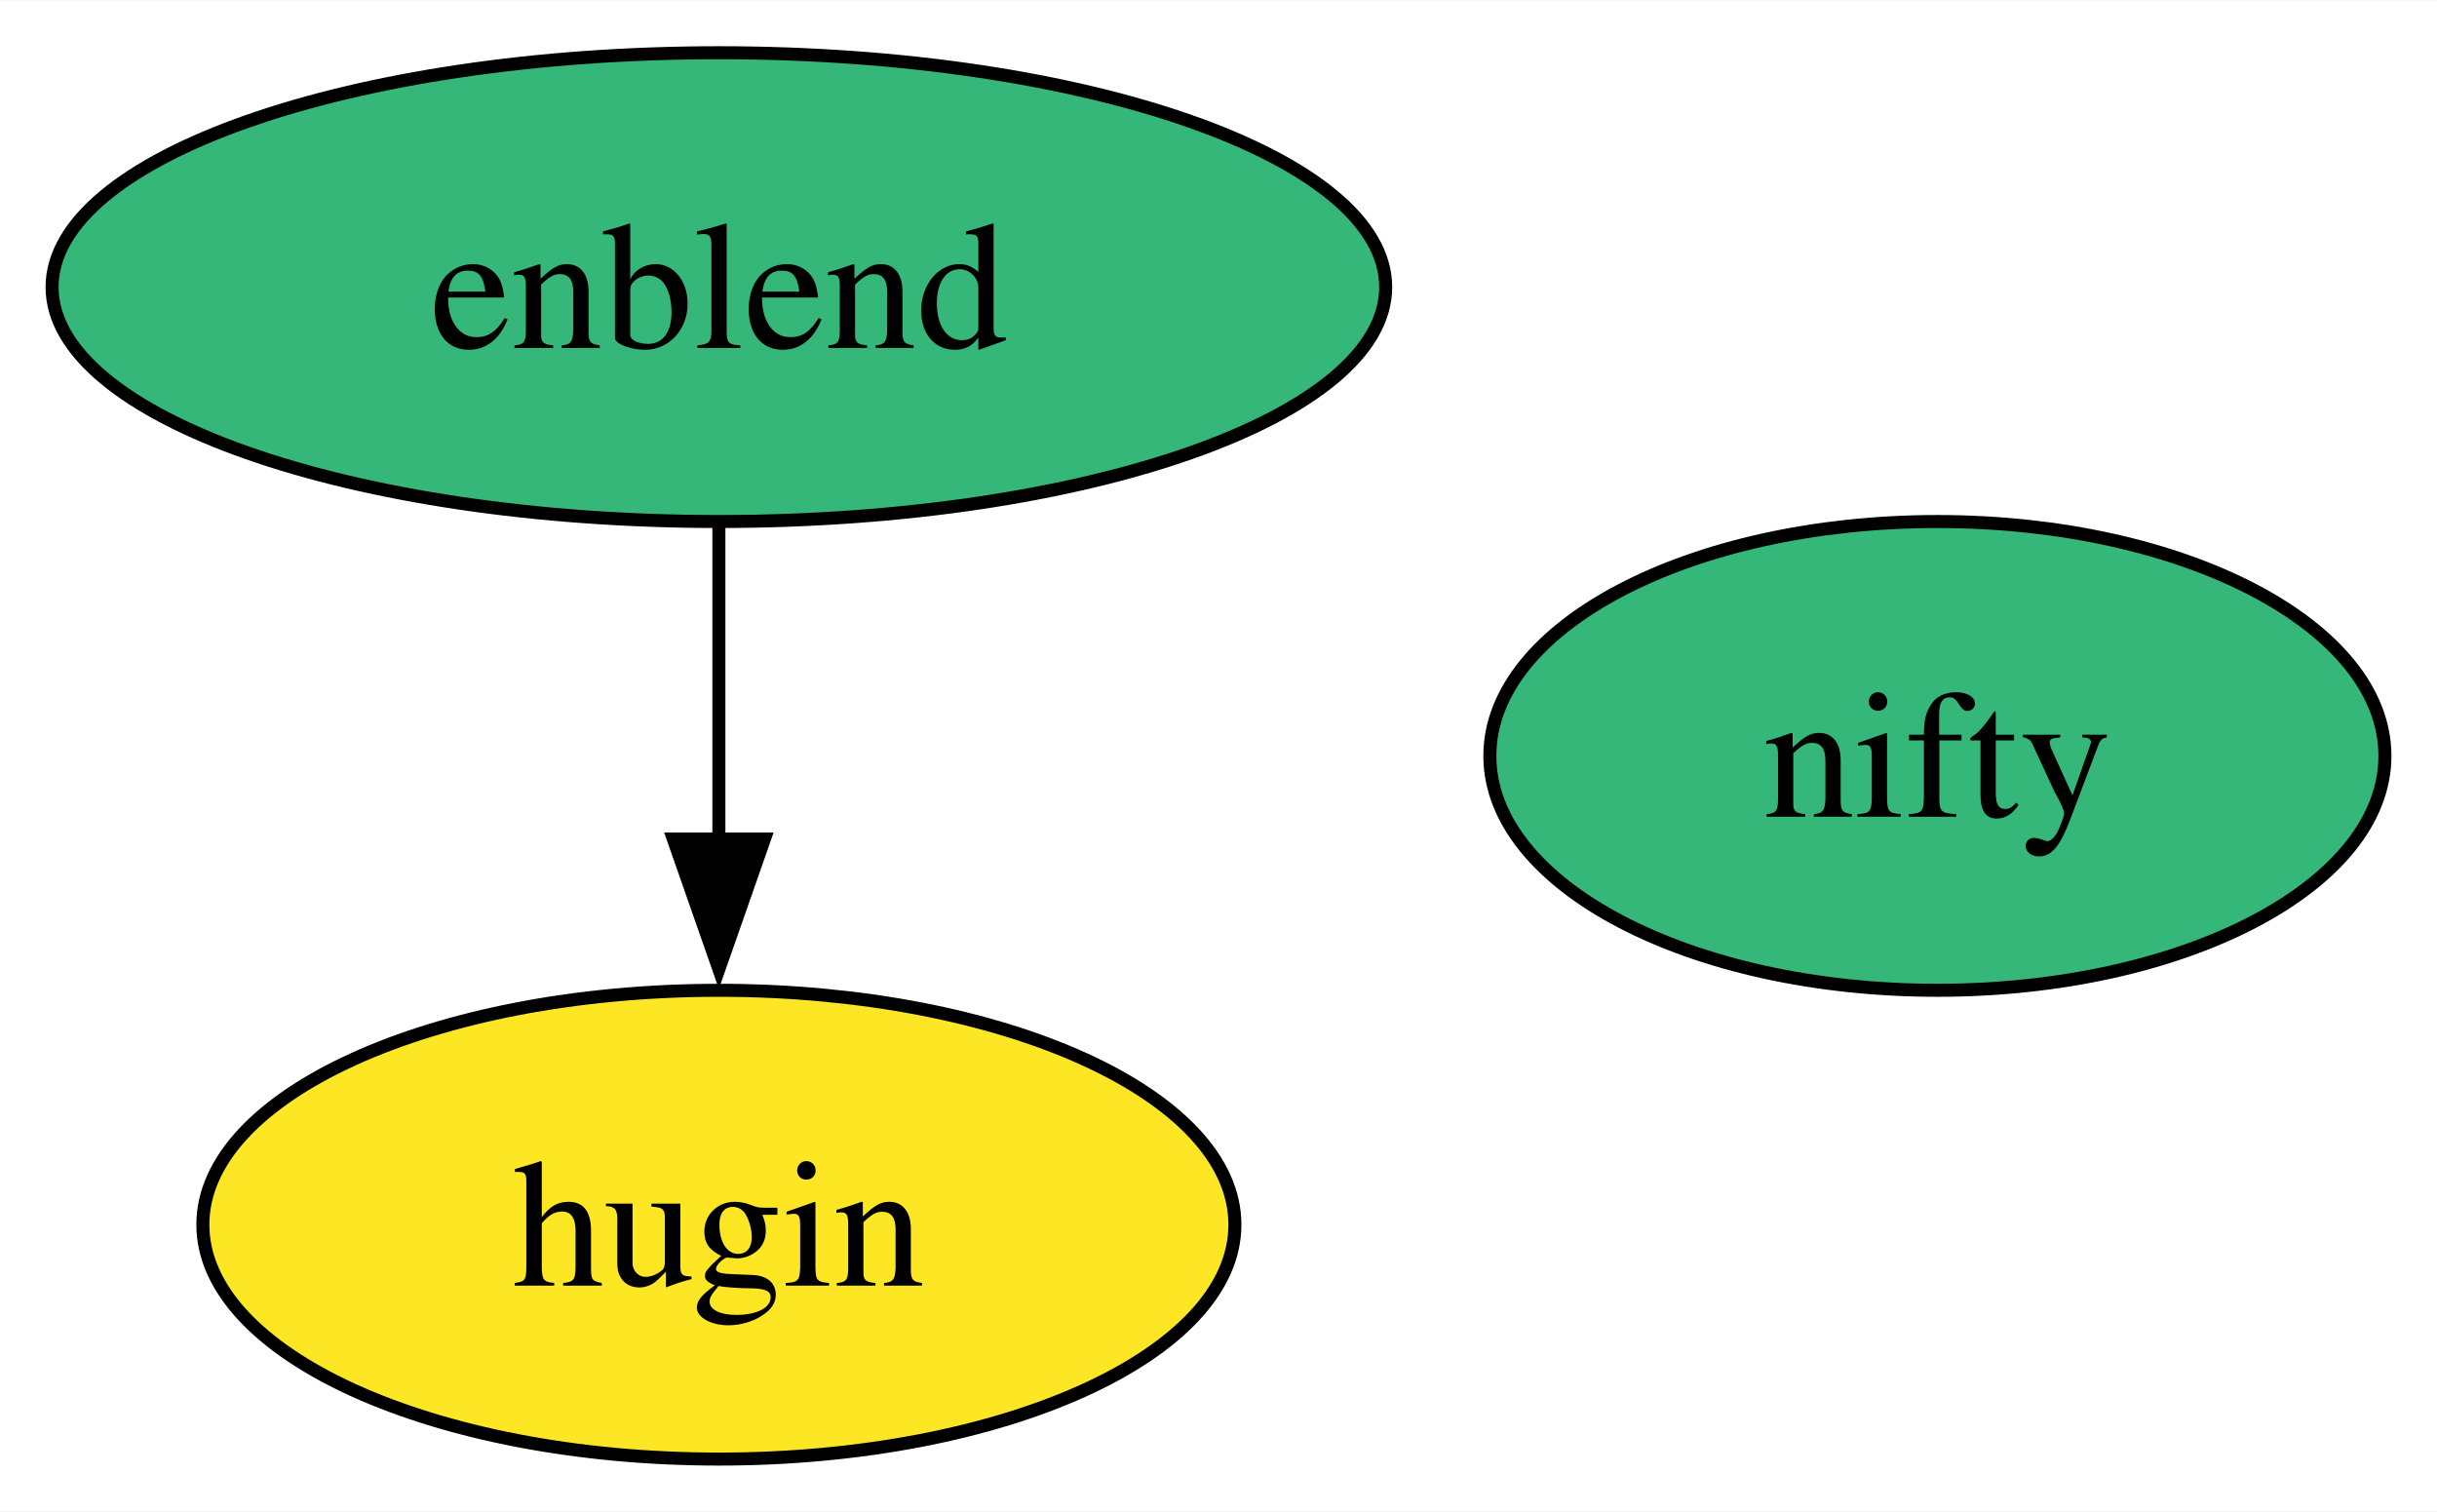
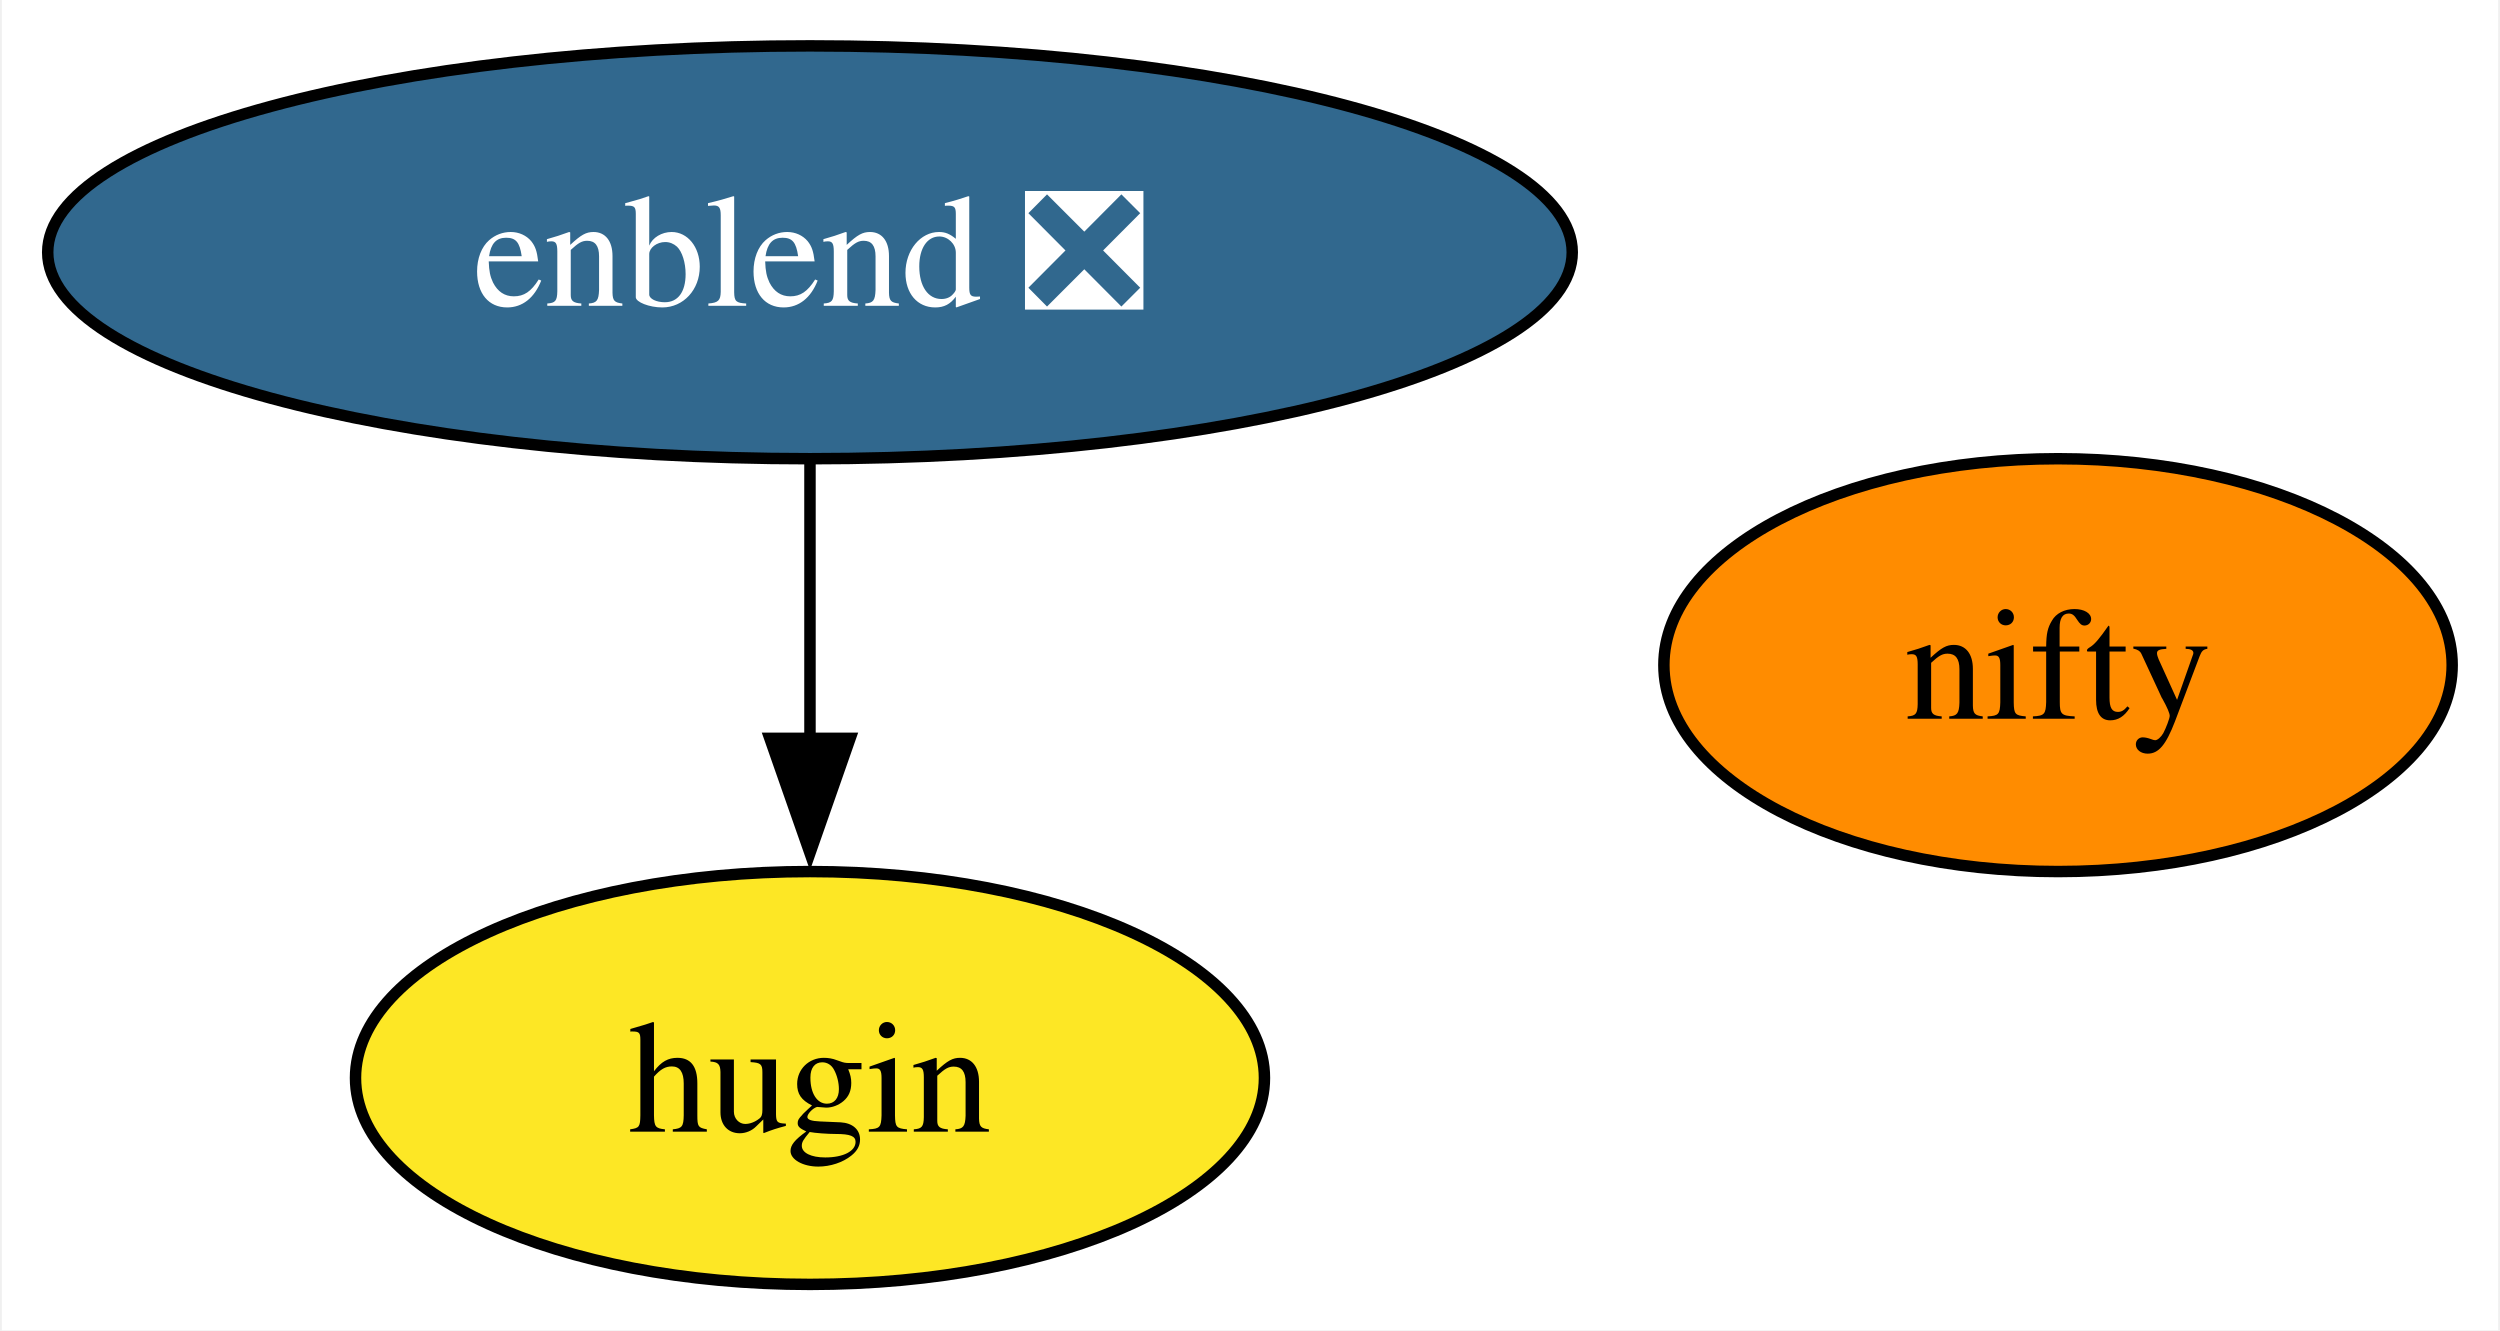
- <svg xmlns="http://www.w3.org/2000/svg" xmlns:xlink="http://www.w3.org/1999/xlink" width="187pt" height="116pt" viewBox="0.00 0.00 187.16 116.00">
+ <svg xmlns="http://www.w3.org/2000/svg" xmlns:xlink="http://www.w3.org/1999/xlink" width="218pt" height="116pt" viewBox="0.00 0.00 217.68 116.00">
  <g id="graph0" class="graph" transform="scale(1 1) rotate(0) translate(4 112)">
-     <polygon fill="white" stroke="none" points="-4,4 -4,-112 183.16,-112 183.16,4 -4,4" />
+     <polygon fill="white" stroke="none" points="-4,4 -4,-112 213.68,-112 213.68,4 -4,4" />
    <g id="node1" class="node">
      <g id="a_node1">
-         <a xlink:href="https://github.com/conda-forge/enblend-feedstock" xlink:title="enblend">
-           <ellipse fill="#35b779" stroke="black" cx="51.21" cy="-90" rx="51.21" ry="18" />
-           <text text-anchor="middle" x="51.21" y="-85.33" font-family="Times,serif" font-size="14.00">enblend</text>
+         <a xlink:href="https://github.com/conda-forge/enblend-feedstock/pull/25" xlink:title="enblend ❎">
+           <ellipse fill="#31688e" stroke="black" cx="66.47" cy="-90" rx="66.47" ry="18" />
+           <text text-anchor="middle" x="66.47" y="-85.33" font-family="Times,serif" font-size="14.00" fill="white">enblend ❎</text>
        </a>
      </g>
    </g>
    <g id="node2" class="node">
      <g id="a_node2">
        <a xlink:href="https://github.com/conda-forge/hugin-feedstock" xlink:title="hugin">
-           <ellipse fill="#fde725" stroke="black" cx="51.21" cy="-18" rx="39.63" ry="18" />
-           <text text-anchor="middle" x="51.21" y="-13.32" font-family="Times,serif" font-size="14.00">hugin</text>
+           <ellipse fill="#fde725" stroke="black" cx="66.47" cy="-18" rx="39.63" ry="18" />
+           <text text-anchor="middle" x="66.47" y="-13.32" font-family="Times,serif" font-size="14.00">hugin</text>
        </a>
      </g>
    </g>
    <g id="edge1" class="edge">
-       <path fill="none" stroke="black" d="M51.21,-71.7C51.21,-64.41 51.21,-55.73 51.21,-47.54" />
-       <polygon fill="black" stroke="black" points="54.71,-47.62 51.21,-37.62 47.71,-47.62 54.71,-47.62" />
+       <path fill="none" stroke="black" d="M66.47,-71.7C66.47,-64.41 66.47,-55.73 66.47,-47.54" />
+       <polygon fill="black" stroke="black" points="69.97,-47.62 66.47,-37.62 62.97,-47.62 69.97,-47.62" />
    </g>
    <g id="node3" class="node">
      <g id="a_node3">
        <a xlink:href="https://github.com/conda-forge/nifty-feedstock" xlink:title="nifty">
-           <ellipse fill="#35b779" stroke="black" cx="144.79" cy="-54" rx="34.37" ry="18" />
-           <text text-anchor="middle" x="144.79" y="-49.33" font-family="Times,serif" font-size="14.00">nifty</text>
+           <ellipse fill="#ff8c00" stroke="black" cx="175.3" cy="-54" rx="34.37" ry="18" />
+           <text text-anchor="middle" x="175.3" y="-49.33" font-family="Times,serif" font-size="14.00">nifty</text>
        </a>
      </g>
    </g>
  </g>
</svg>
